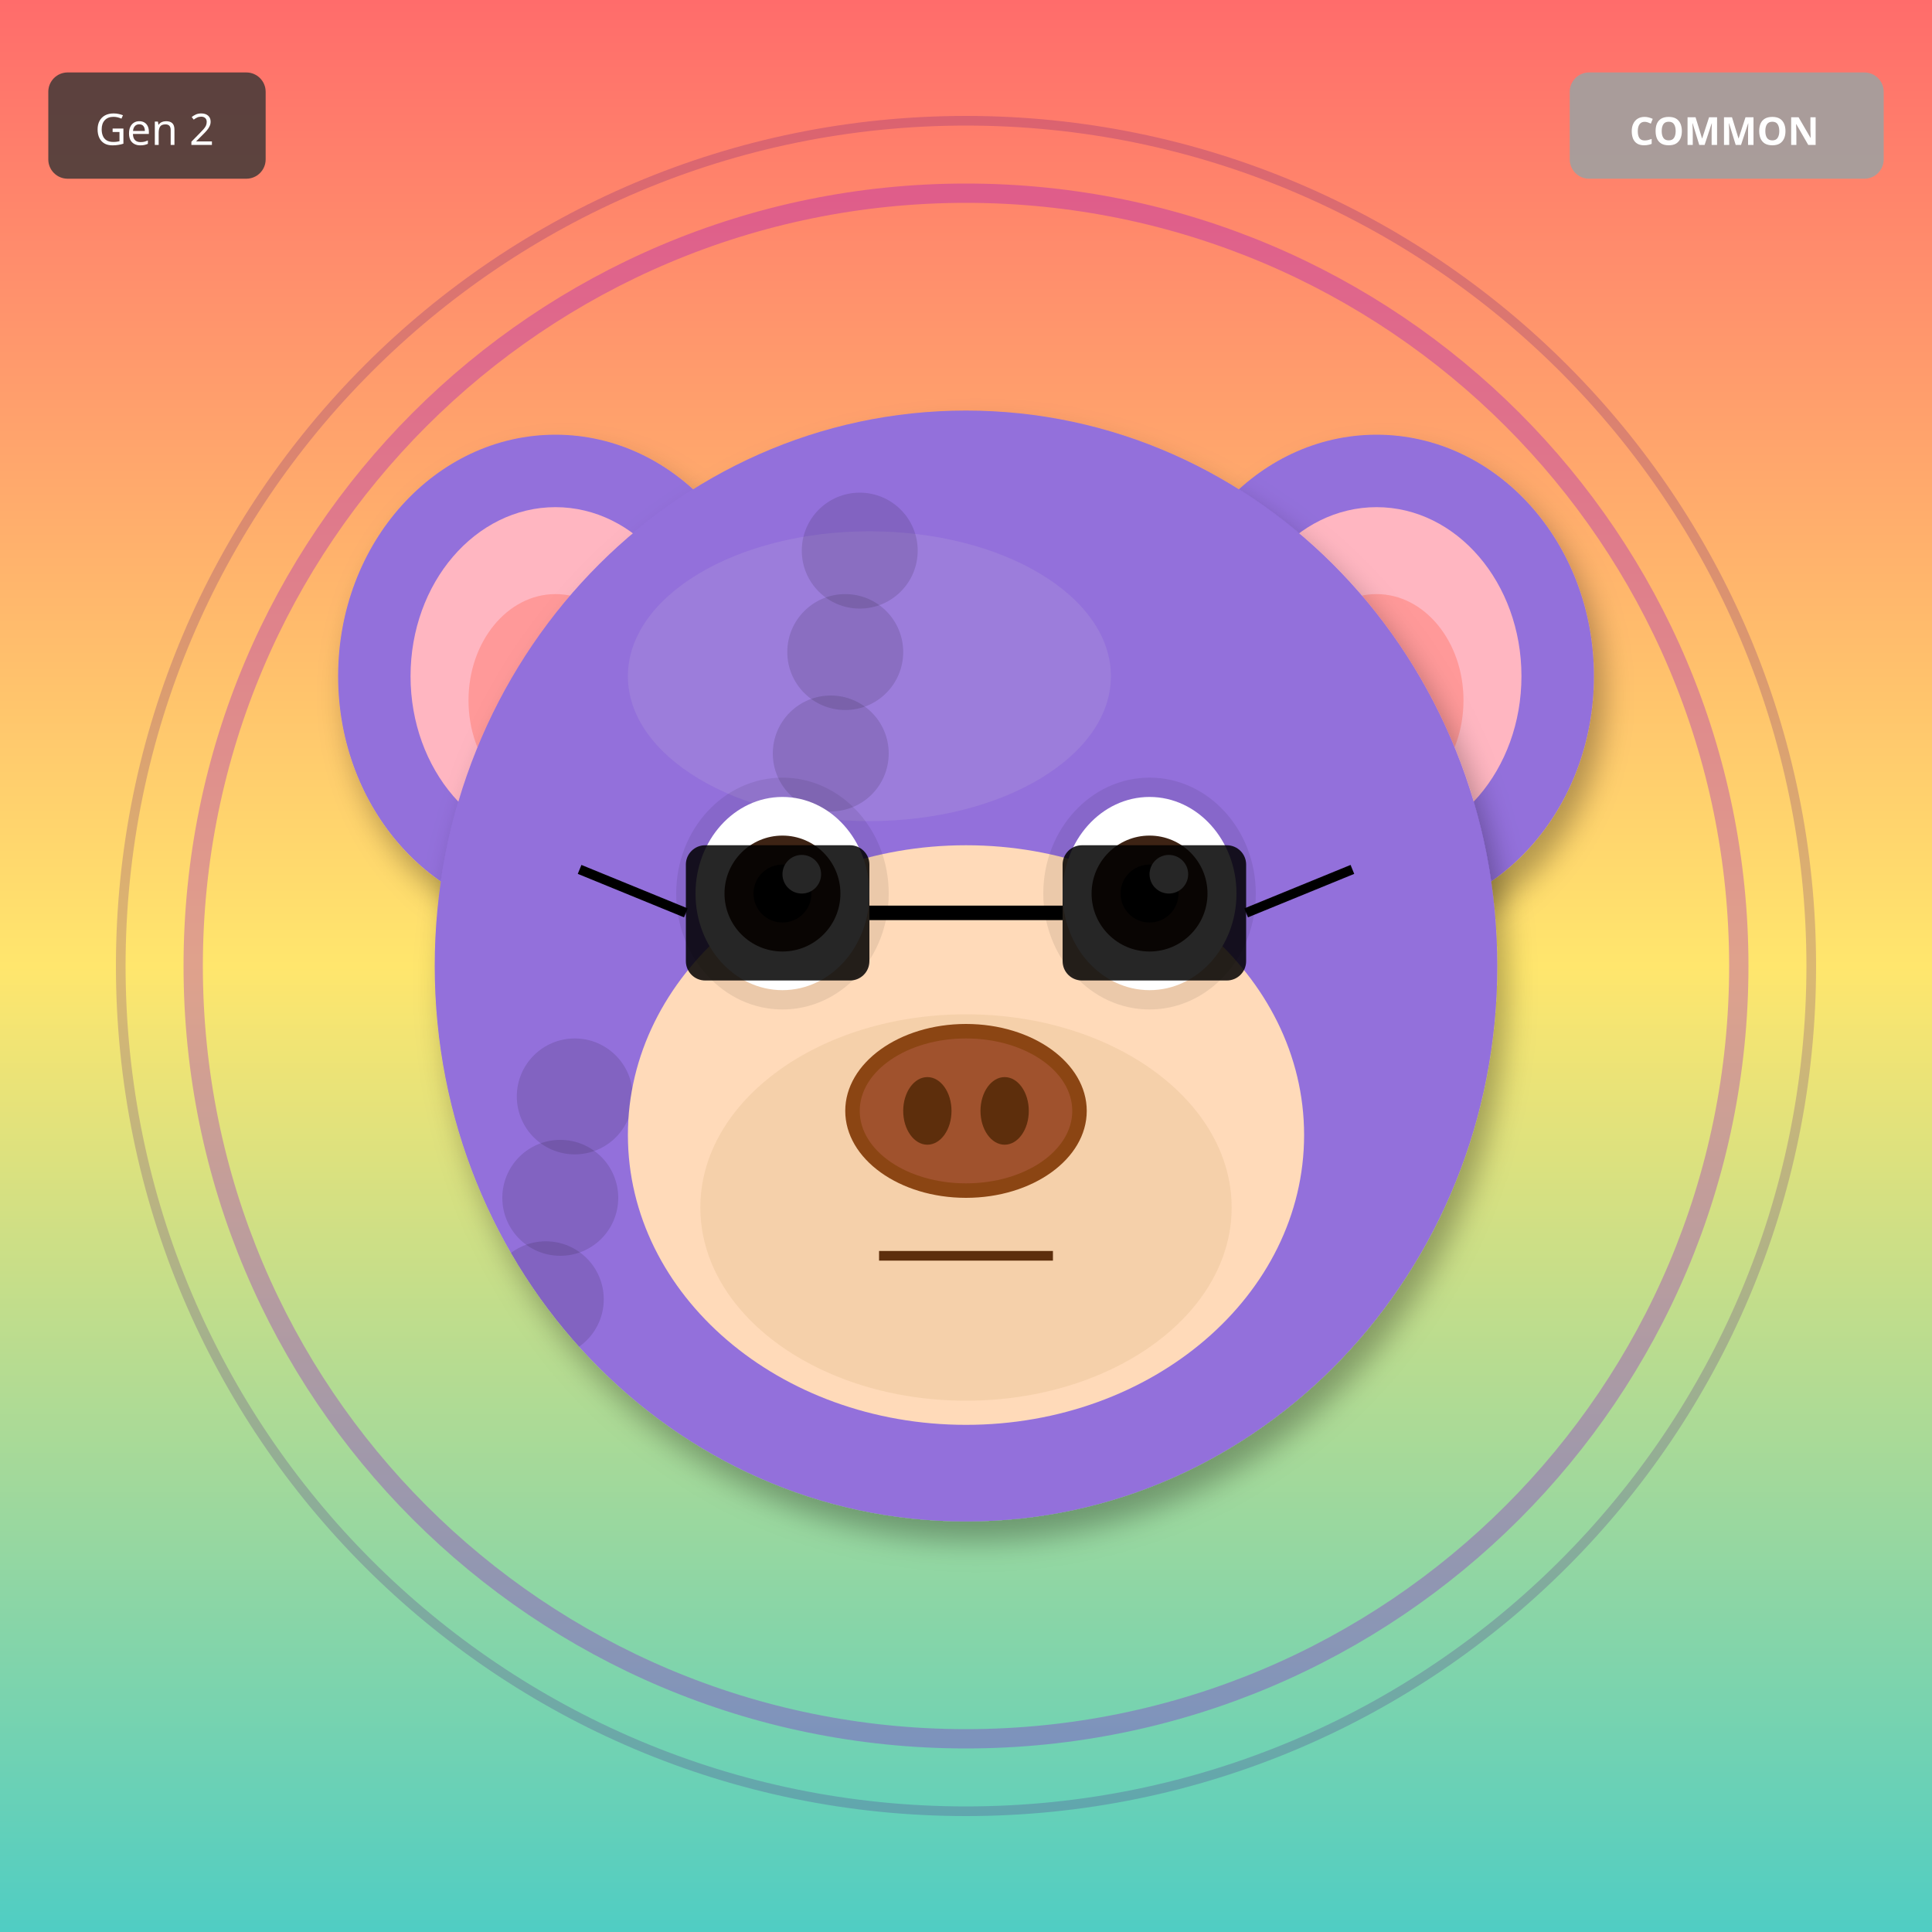
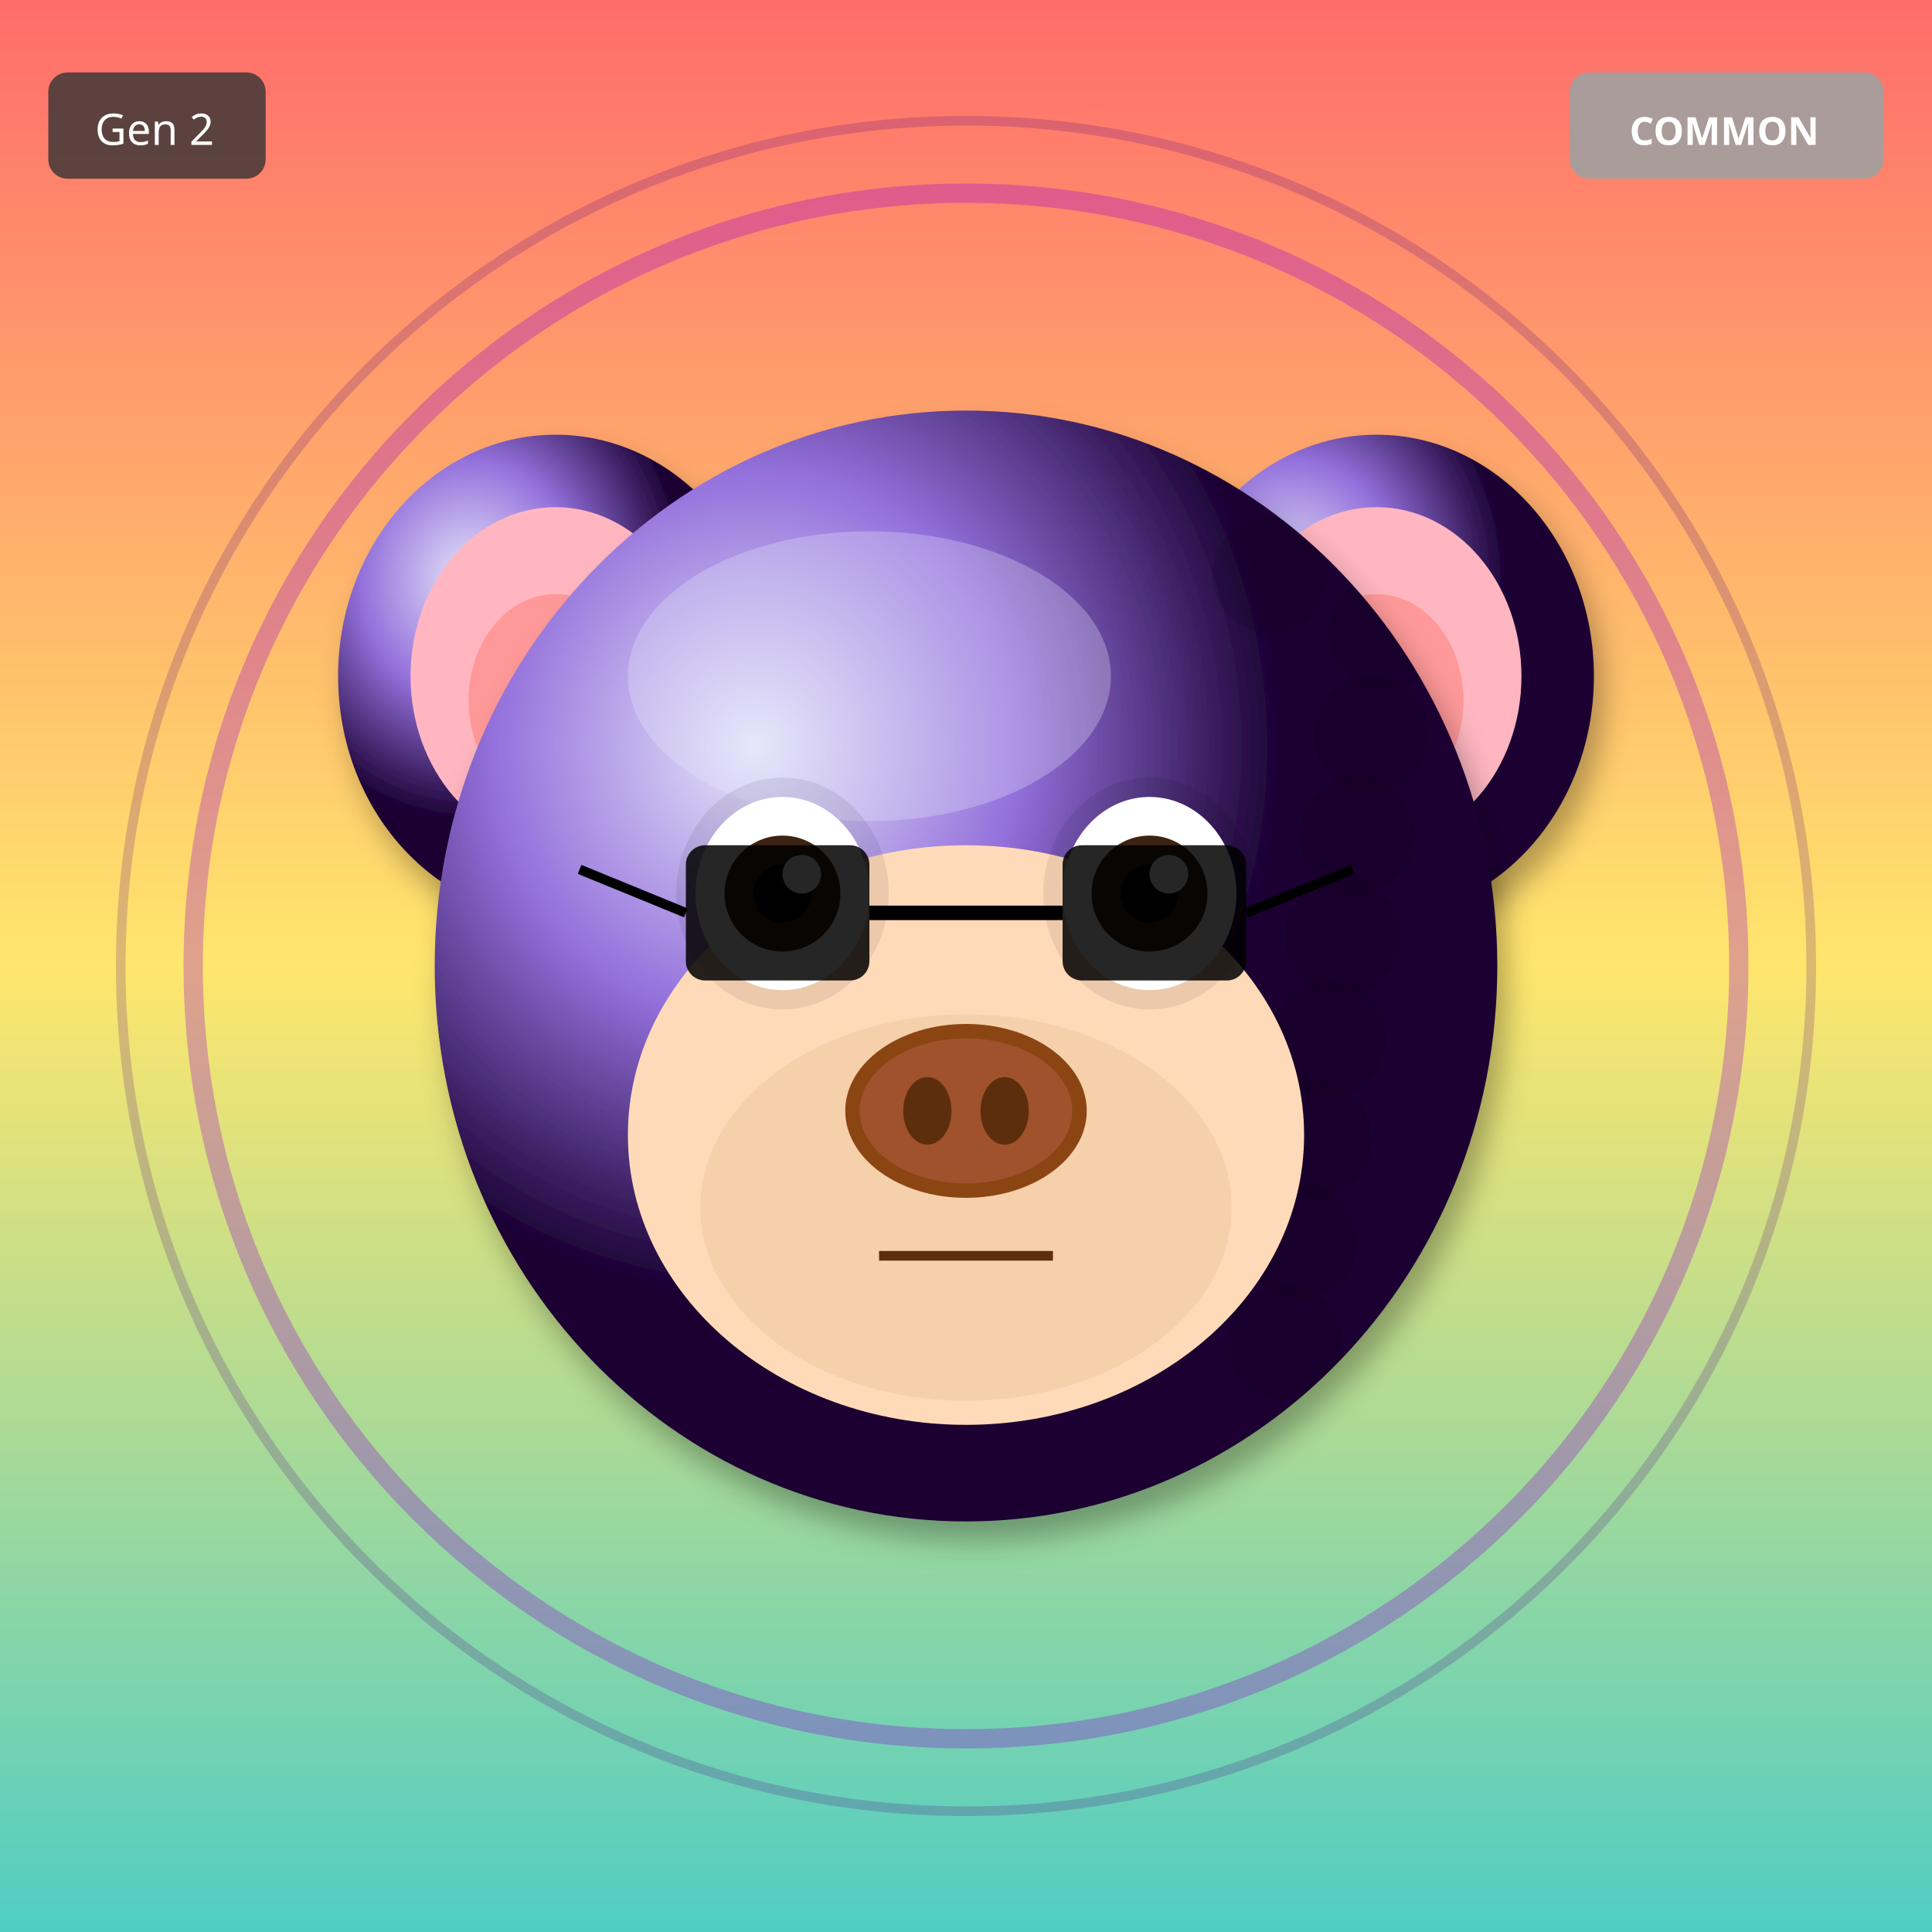
<svg xmlns="http://www.w3.org/2000/svg" width="400" height="400" viewBox="0 0 400 400">
  <defs>
    <filter id="shadow" x="-20%" y="-20%" width="140%" height="140%">
      <feDropShadow dx="2" dy="4" stdDeviation="3" flood-opacity="0.3" />
    </filter>
    <filter id="glow" x="-50%" y="-50%" width="200%" height="200%">
      <feGaussianBlur stdDeviation="8" result="blur" />
      <feMerge>
        <feMergeNode in="blur" />
        <feMergeNode in="SourceGraphic" />
      </feMerge>
    </filter>
    <linearGradient id="rainbow-body" x1="0%" y1="0%" x2="100%" y2="100%">
      <stop offset="0%" stop-color="#FF6B6B" />
      <stop offset="25%" stop-color="#FFE66D" />
      <stop offset="50%" stop-color="#4ECDC4" />
      <stop offset="75%" stop-color="#45B7D1" />
      <stop offset="100%" stop-color="#DDA0DD" />
    </linearGradient>
    <radialGradient id="galaxy-body" cx="30%" cy="30%">
      <stop offset="0%" stop-color="#E6E6FA" />
      <stop offset="50%" stop-color="#9370DB" />
      <stop offset="100%" stop-color="#1A0033" />
    </radialGradient>
    <linearGradient id="holo-body" x1="0%" y1="0%" x2="100%" y2="100%">
      <stop offset="0%" stop-color="#FF00FF" />
      <stop offset="50%" stop-color="#00FFFF" />
      <stop offset="100%" stop-color="#FFFF00" />
    </linearGradient>
    <linearGradient id="sky-gradient" x1="0%" y1="0%" x2="0%" y2="100%">
      <stop offset="0%" stop-color="#87CEEB" />
      <stop offset="100%" stop-color="#E0F4FF" />
    </linearGradient>
    <linearGradient id="grass-gradient" x1="0%" y1="0%" x2="0%" y2="100%">
      <stop offset="0%" stop-color="#90EE90" />
      <stop offset="100%" stop-color="#228B22" />
    </linearGradient>
    <linearGradient id="sunset-gradient" x1="0%" y1="0%" x2="0%" y2="100%">
      <stop offset="0%" stop-color="#FF6B6B" />
      <stop offset="50%" stop-color="#FFE66D" />
      <stop offset="100%" stop-color="#4ECDC4" />
    </linearGradient>
    <linearGradient id="aurora-gradient" x1="0%" y1="0%" x2="100%" y2="100%">
      <stop offset="0%" stop-color="#0D1B2A" />
      <stop offset="30%" stop-color="#00FF7F" />
      <stop offset="70%" stop-color="#FF00FF" />
      <stop offset="100%" stop-color="#0D1B2A" />
    </linearGradient>
    <radialGradient id="multiverse-gradient" cx="50%" cy="50%">
      <stop offset="0%" stop-color="#FFD700" />
      <stop offset="40%" stop-color="#FF00FF" />
      <stop offset="70%" stop-color="#00FFFF" />
      <stop offset="100%" stop-color="#000" />
    </radialGradient>
    <linearGradient id="rift-gradient" x1="0%" y1="0%" x2="100%" y2="100%">
      <stop offset="0%" stop-color="#000" />
      <stop offset="30%" stop-color="#9400D3" />
      <stop offset="50%" stop-color="#00FFFF" />
      <stop offset="70%" stop-color="#9400D3" />
      <stop offset="100%" stop-color="#000" />
    </linearGradient>
    <linearGradient id="heaven-gradient" x1="0%" y1="0%" x2="0%" y2="100%">
      <stop offset="0%" stop-color="#FFF" />
      <stop offset="50%" stop-color="#FFD700" stop-opacity="0.3" />
      <stop offset="100%" stop-color="#F0F8FF" />
    </linearGradient>
    <clipPath id="head-clip">
      <ellipse cx="200" cy="200" rx="110" ry="115" />
    </clipPath>
  </defs>
  <rect width="400" height="400" fill="url(#sunset-gradient)" />
  <circle cx="200" cy="200" r="160" fill="none" stroke="#9400D3" stroke-width="4" opacity="0.3" />
  <circle cx="200" cy="200" r="175" fill="none" stroke="#4B0082" stroke-width="2" opacity="0.2" />
-   <ellipse cx="115" cy="140" rx="45" ry="50" fill="#9370DB" filter="url(#shadow)" />
+   <ellipse cx="115" cy="140" rx="45" ry="50" fill="url(#galaxy-body)" filter="url(#shadow)" />
  <ellipse cx="115" cy="140" rx="30" ry="35" fill="#FFB6C1" />
  <ellipse cx="115" cy="145" rx="18" ry="22" fill="#FF9999" />
-   <ellipse cx="285" cy="140" rx="45" ry="50" fill="#9370DB" filter="url(#shadow)" />
+   <ellipse cx="285" cy="140" rx="45" ry="50" fill="url(#galaxy-body)" filter="url(#shadow)" />
  <ellipse cx="285" cy="140" rx="30" ry="35" fill="#FFB6C1" />
  <ellipse cx="285" cy="145" rx="18" ry="22" fill="#FF9999" />
-   <ellipse cx="200" cy="200" rx="110" ry="115" fill="#9370DB" filter="url(#shadow)" />
-   <ellipse cx="180" cy="140" rx="50" ry="30" fill="#B19CD9" opacity="0.3" />
+   <ellipse cx="200" cy="200" rx="110" ry="115" fill="url(#galaxy-body)" filter="url(#shadow)" />
+   <ellipse cx="180" cy="140" rx="50" ry="30" fill="#E6E6FA" opacity="0.3" />
  <g clip-path="url(#head-clip)">
    <circle cx="110" cy="110" r="12" fill="#000" opacity="0.12" />
-     <circle cx="231" cy="223" r="12" fill="#000" opacity="0.12" />
-     <circle cx="172" cy="156" r="12" fill="#000" opacity="0.12" />
-     <circle cx="113" cy="269" r="12" fill="#000" opacity="0.12" />
-     <circle cx="234" cy="202" r="12" fill="#000" opacity="0.12" />
-     <circle cx="175" cy="135" r="12" fill="#000" opacity="0.12" />
-     <circle cx="116" cy="248" r="12" fill="#000" opacity="0.12" />
-     <circle cx="237" cy="181" r="12" fill="#000" opacity="0.12" />
-     <circle cx="178" cy="114" r="12" fill="#000" opacity="0.12" />
-     <circle cx="119" cy="227" r="12" fill="#000" opacity="0.12" />
+     <circle cx="287" cy="131" r="12" fill="#000" opacity="0.12" />
+     <circle cx="284" cy="152" r="12" fill="#000" opacity="0.12" />
+     <circle cx="281" cy="173" r="12" fill="#000" opacity="0.12" />
+     <circle cx="278" cy="194" r="12" fill="#000" opacity="0.12" />
+     <circle cx="275" cy="215" r="12" fill="#000" opacity="0.12" />
+     <circle cx="272" cy="236" r="12" fill="#000" opacity="0.12" />
+     <circle cx="269" cy="257" r="12" fill="#000" opacity="0.12" />
+     <circle cx="266" cy="278" r="12" fill="#000" opacity="0.12" />
+     <circle cx="263" cy="119" r="12" fill="#000" opacity="0.12" />
  </g>
  <ellipse cx="200" cy="235" rx="70" ry="60" fill="#FFDAB9" />
  <ellipse cx="200" cy="250" rx="55" ry="40" fill="#DEB887" opacity="0.3" />
  <ellipse cx="162" cy="185" rx="22" ry="24" fill="#000" opacity="0.08" />
  <ellipse cx="238" cy="185" rx="22" ry="24" fill="#000" opacity="0.08" />
  <ellipse cx="162" cy="185" rx="18" ry="20" fill="white" />
  <circle cx="162" cy="185" r="12" fill="#3D2314" />
  <circle cx="162" cy="185" r="6" fill="#000" />
  <circle cx="166" cy="181" r="4" fill="white" />
  <ellipse cx="238" cy="185" rx="18" ry="20" fill="white" />
  <circle cx="238" cy="185" r="12" fill="#3D2314" />
  <circle cx="238" cy="185" r="6" fill="#000" />
  <circle cx="242" cy="181" r="4" fill="white" />
  <g>
    <ellipse cx="200" cy="230" rx="25" ry="18" fill="#8B4513" />
    <ellipse cx="200" cy="230" rx="22" ry="15" fill="#A0522D" />
    <ellipse cx="192" cy="230" rx="5" ry="7" fill="#5D2E0C" />
    <ellipse cx="208" cy="230" rx="5" ry="7" fill="#5D2E0C" />
  </g>
  <line x1="182" y1="260" x2="218" y2="260" stroke="#5D2E0C" stroke-width="2" />
  <rect x="142" y="175" width="38" height="28" rx="4" fill="#000" opacity="0.85" />
  <rect x="220" y="175" width="38" height="28" rx="4" fill="#000" opacity="0.85" />
  <line x1="180" y1="189" x2="220" y2="189" stroke="#000" stroke-width="3" />
  <line x1="142" y1="189" x2="120" y2="180" stroke="#000" stroke-width="2" />
  <line x1="258" y1="189" x2="280" y2="180" stroke="#000" stroke-width="2" />
  <g transform="translate(325, 15)">
    <rect width="65" height="22" rx="4" fill="#A0A0A0" opacity="0.9" />
    <text x="32" y="15" font-size="8" fill="#FFF" text-anchor="middle" font-family="sans-serif" font-weight="bold">COMMON</text>
  </g>
  <g transform="translate(10, 15)">
    <rect width="45" height="22" rx="4" fill="#333" opacity="0.8" />
    <text x="22" y="15" font-size="9" fill="#FFF" text-anchor="middle" font-family="sans-serif">Gen 2</text>
  </g>
</svg>
